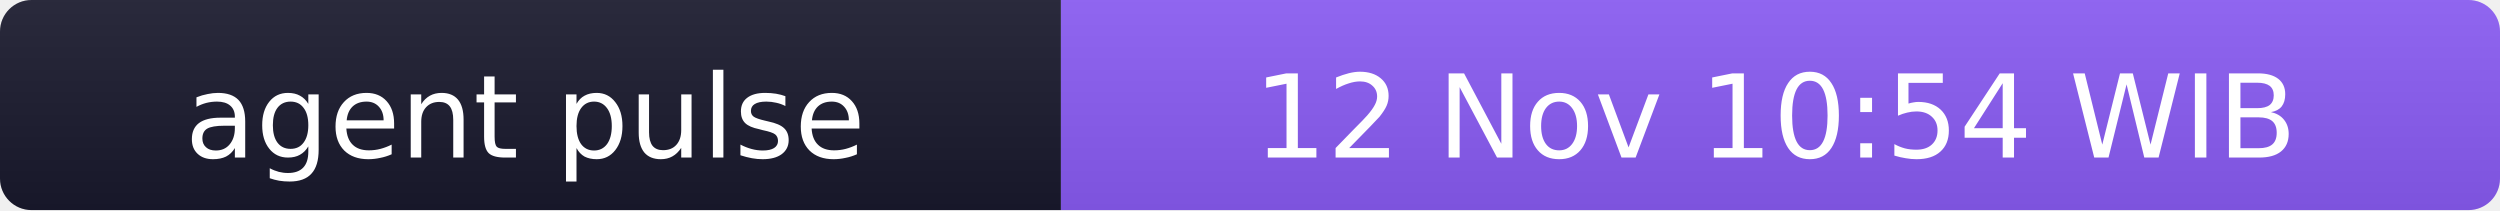
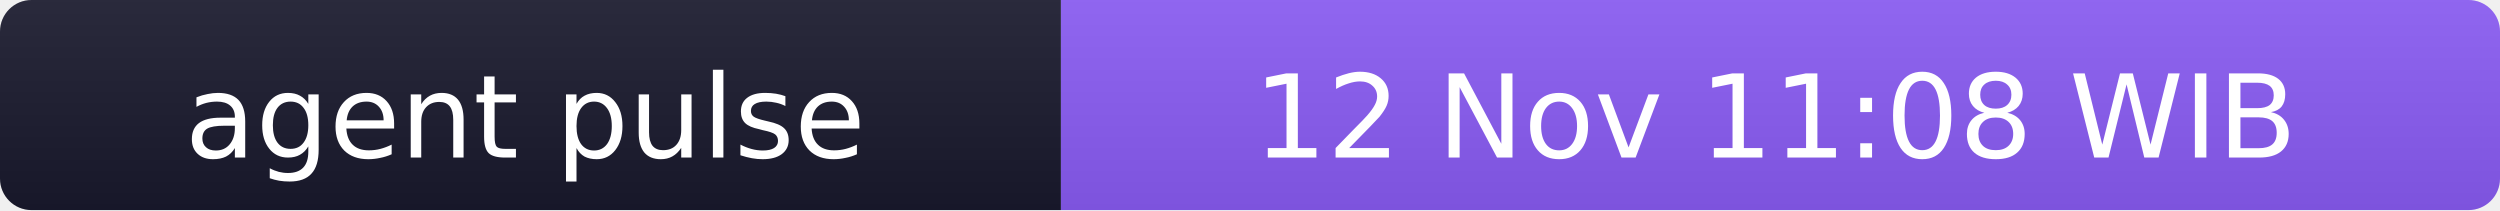
- <svg xmlns="http://www.w3.org/2000/svg" width="238" height="20" role="img" aria-label="agent pulse: 12 Nov 10:54 WIB">
+ <svg xmlns="http://www.w3.org/2000/svg" width="238" height="20" role="img" aria-label="agent pulse: 12 Nov 11:08 WIB">
  <linearGradient id="s" x2="0" y2="100%">
    <stop offset="0" stop-color="#bbb" stop-opacity=".1" />
    <stop offset="1" stop-opacity=".1" />
  </linearGradient>
  <clipPath id="r">
    <rect width="238" height="20" rx="3" fill="#fff" />
  </clipPath>
  <g clip-path="url(#r)">
    <rect width="101" height="20" fill="#1a1a2e" />
    <rect x="101" width="137" height="20" fill="#8b5cf6" />
    <rect width="238" height="20" fill="url(#s)" />
  </g>
  <g fill="#fff" text-anchor="middle" font-family="Verdana,Geneva,DejaVu Sans,sans-serif" font-size="11">
    <text x="50" y="15">agent pulse</text>
-     <text x="169" y="15">12 Nov 10:54 WIB</text>
+     <text x="169" y="15">12 Nov 11:08 WIB</text>
  </g>
</svg>
